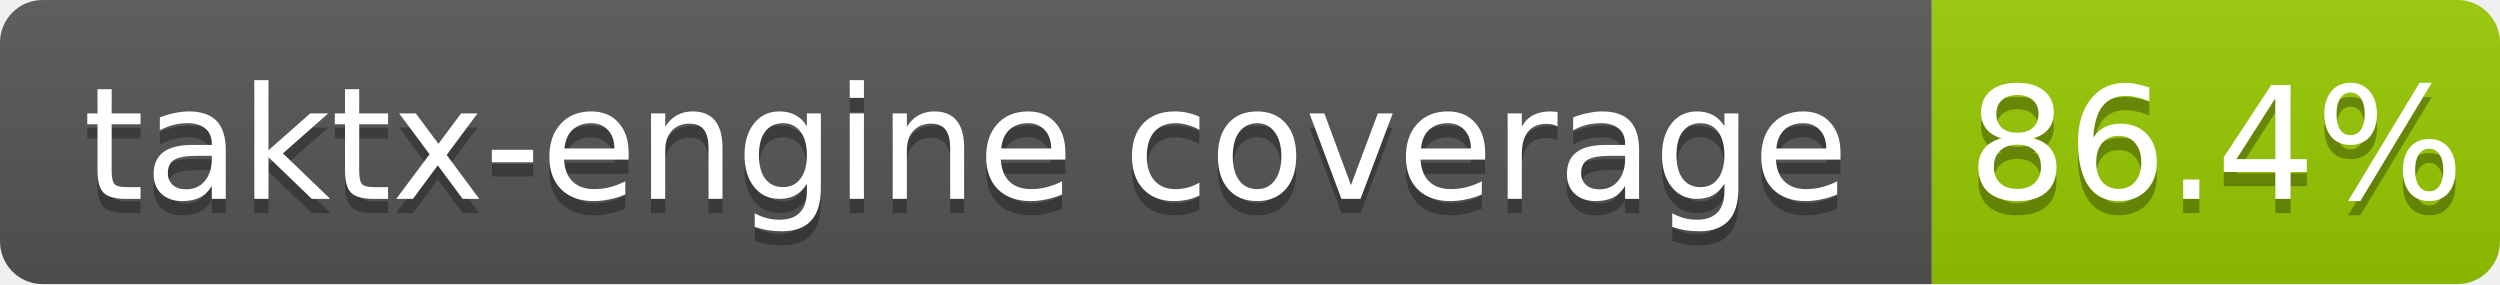
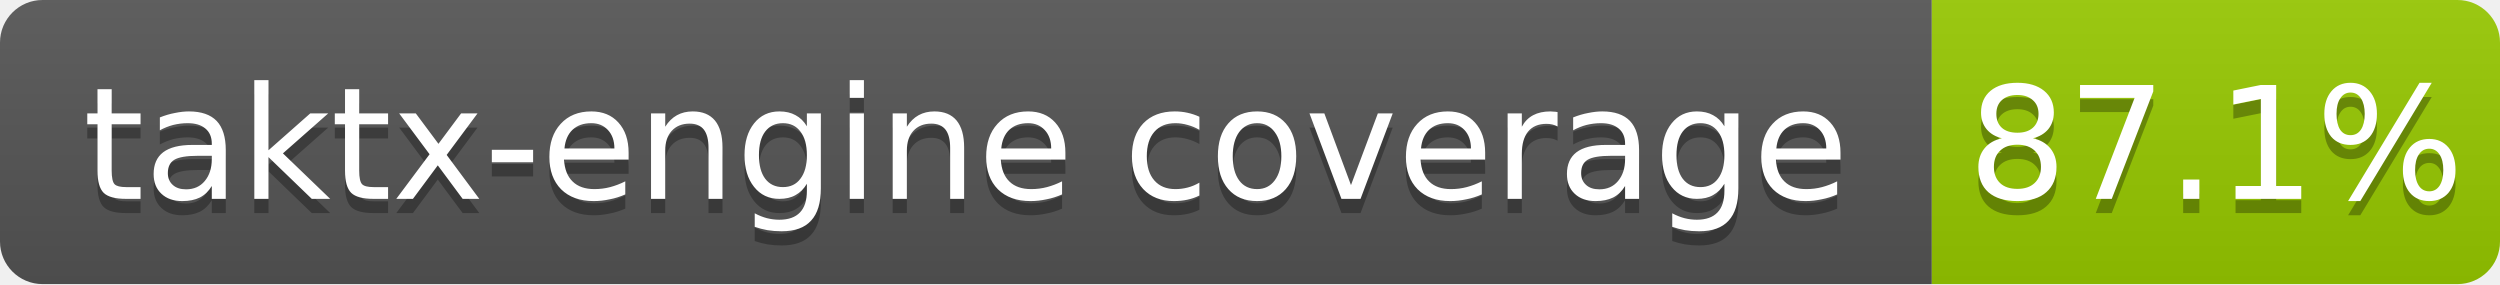
<svg xmlns="http://www.w3.org/2000/svg" width="176" height="20">
  <linearGradient id="b" x2="0" y2="100%">
    <stop offset="0" stop-color="#bbb" stop-opacity=".1" />
    <stop offset="1" stop-opacity=".1" />
  </linearGradient>
  <clipPath id="a">
    <rect width="176" height="20" rx="3" fill="#fff" />
  </clipPath>
  <g clip-path="url(#a)">
    <path fill="#555" d="M0 0h136v20H0z" />
    <path fill="#97ca00" d="M136 0h40v20H136z" />
    <path fill="url(#b)" d="M0 0h176v20H0z" />
  </g>
  <g fill="#fff" text-anchor="middle" font-family="DejaVu Sans,Verdana,Geneva,sans-serif" font-size="11">
    <text x="68.0" y="15" fill="#010101" fill-opacity=".3">taktx-engine coverage</text>
    <text x="68.0" y="14">taktx-engine coverage</text>
-     <text x="156.0" y="15" fill="#010101" fill-opacity=".3">86.4%</text>
-     <text x="156.0" y="14">86.4%</text>
+     <text x="156.0" y="15" fill="#010101" fill-opacity=".3">87.1%</text>
+     <text x="156.0" y="14">87.1%</text>
  </g>
</svg>
